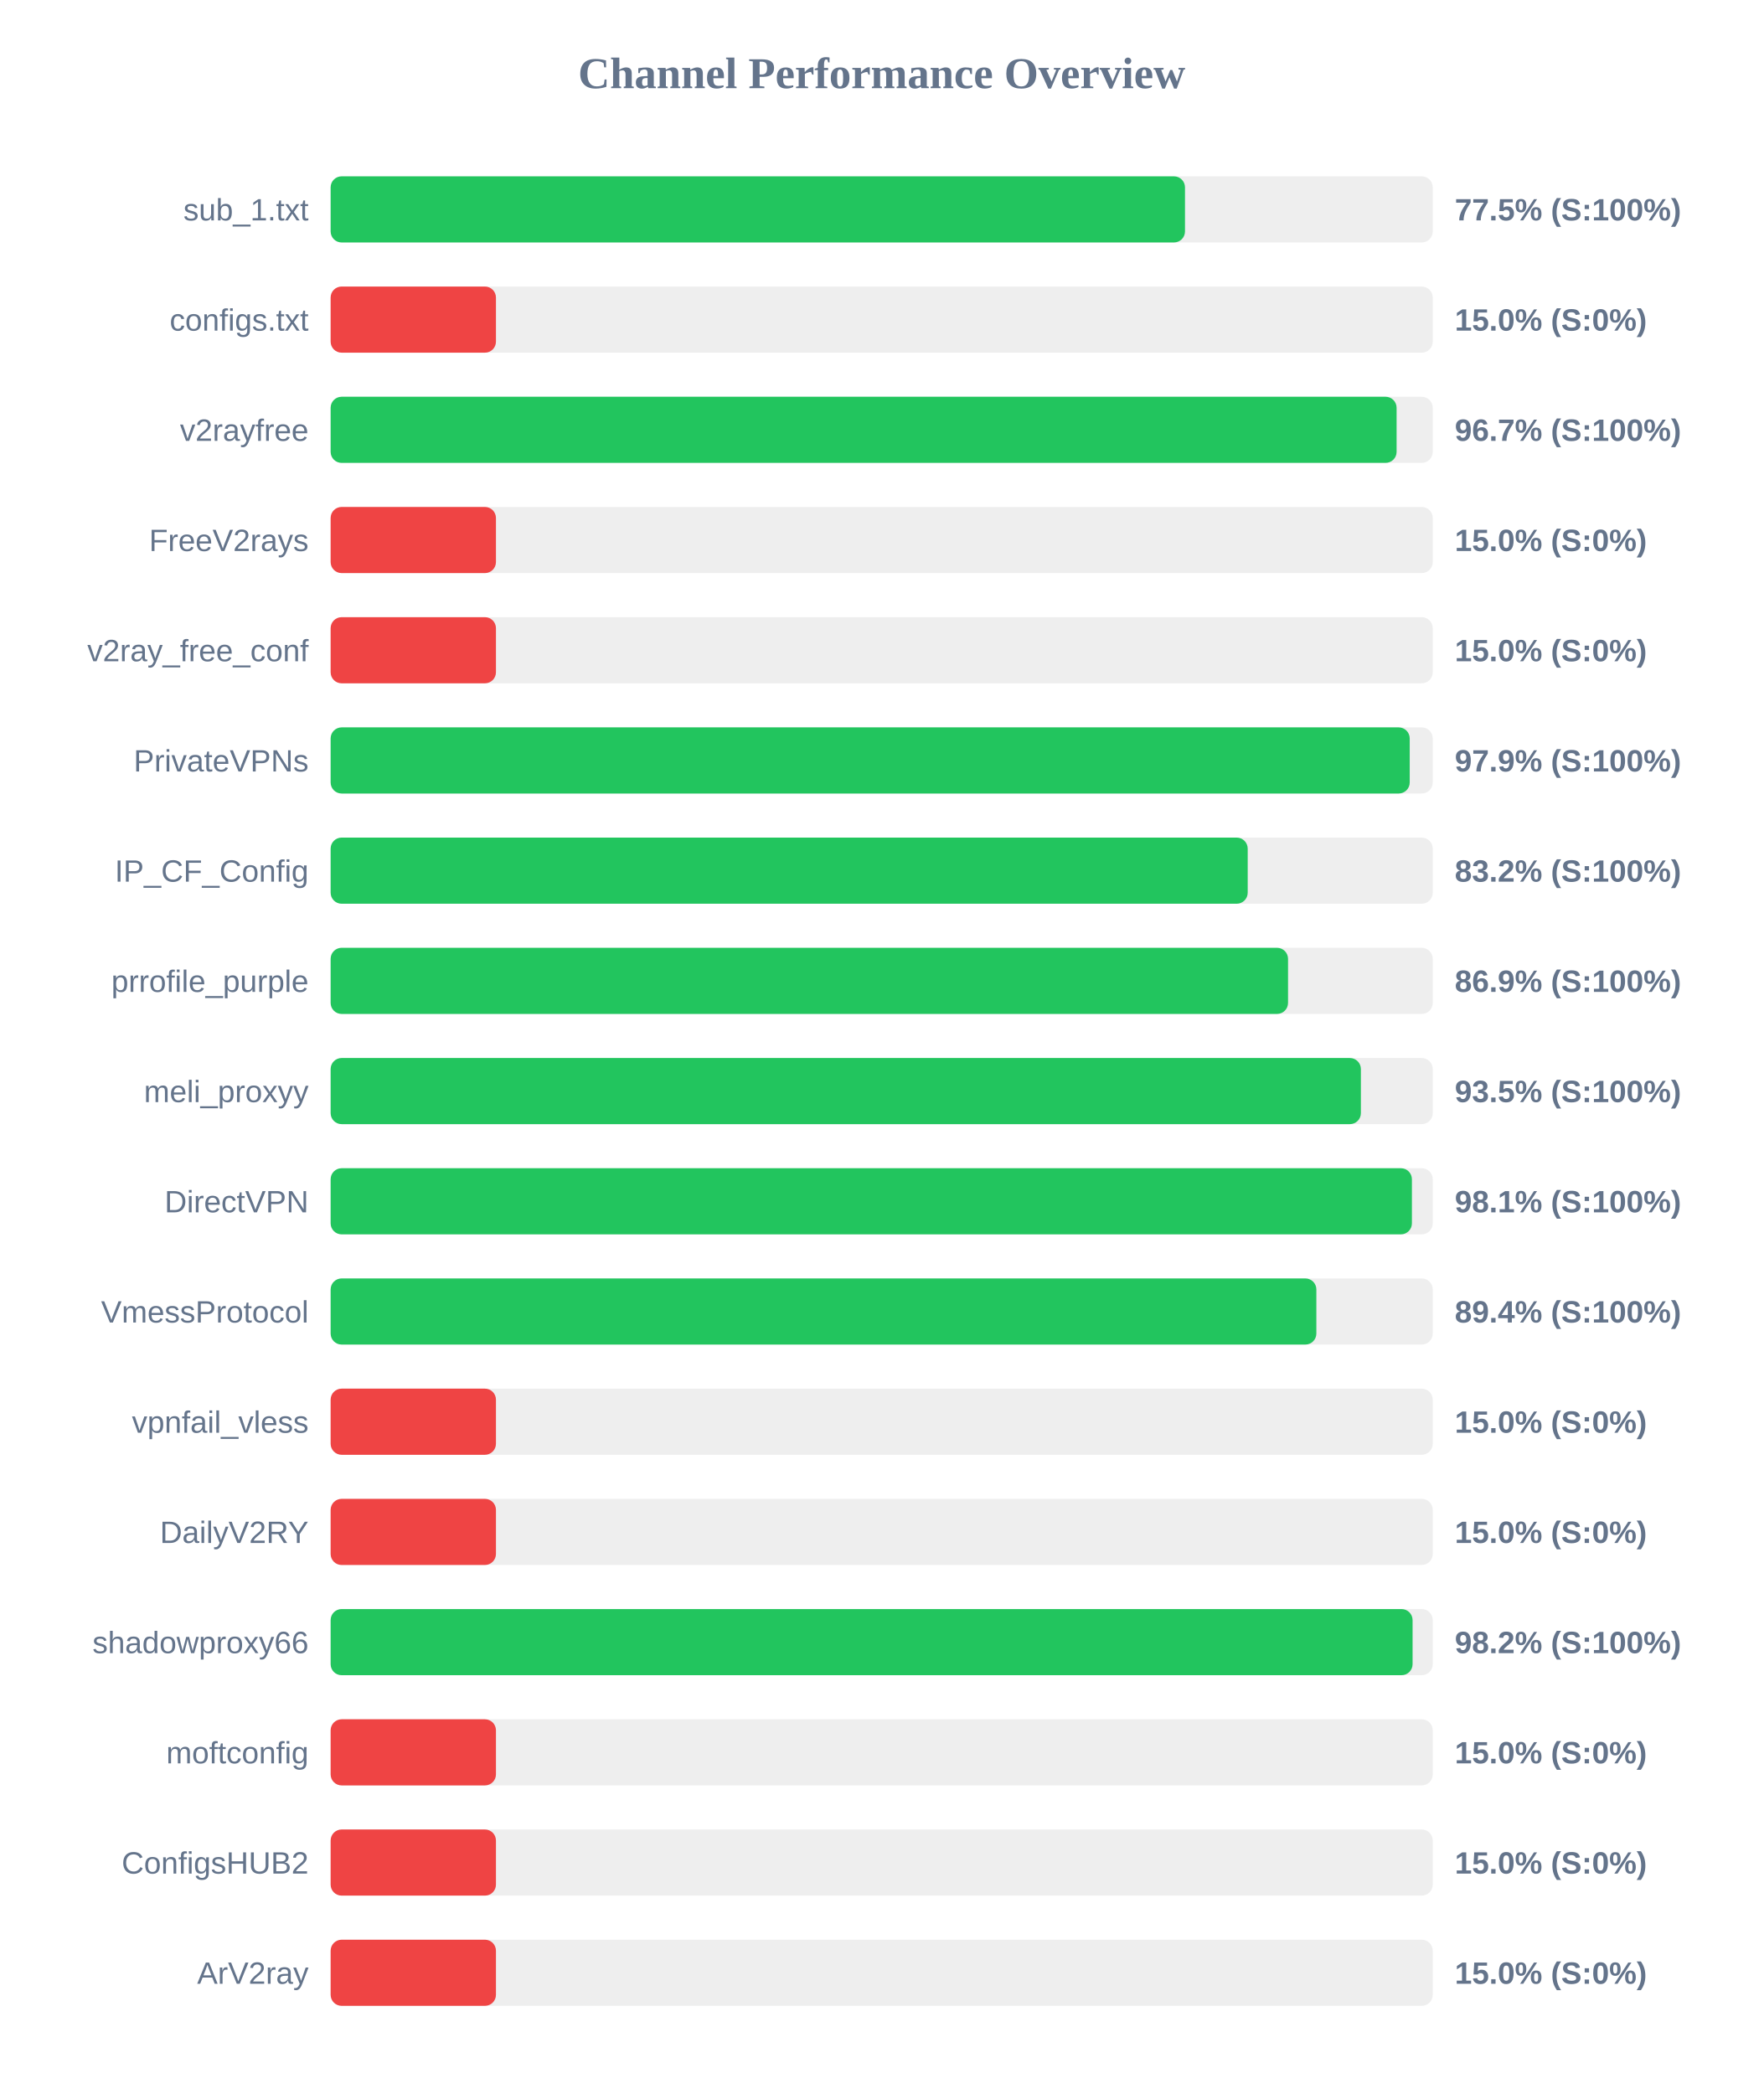
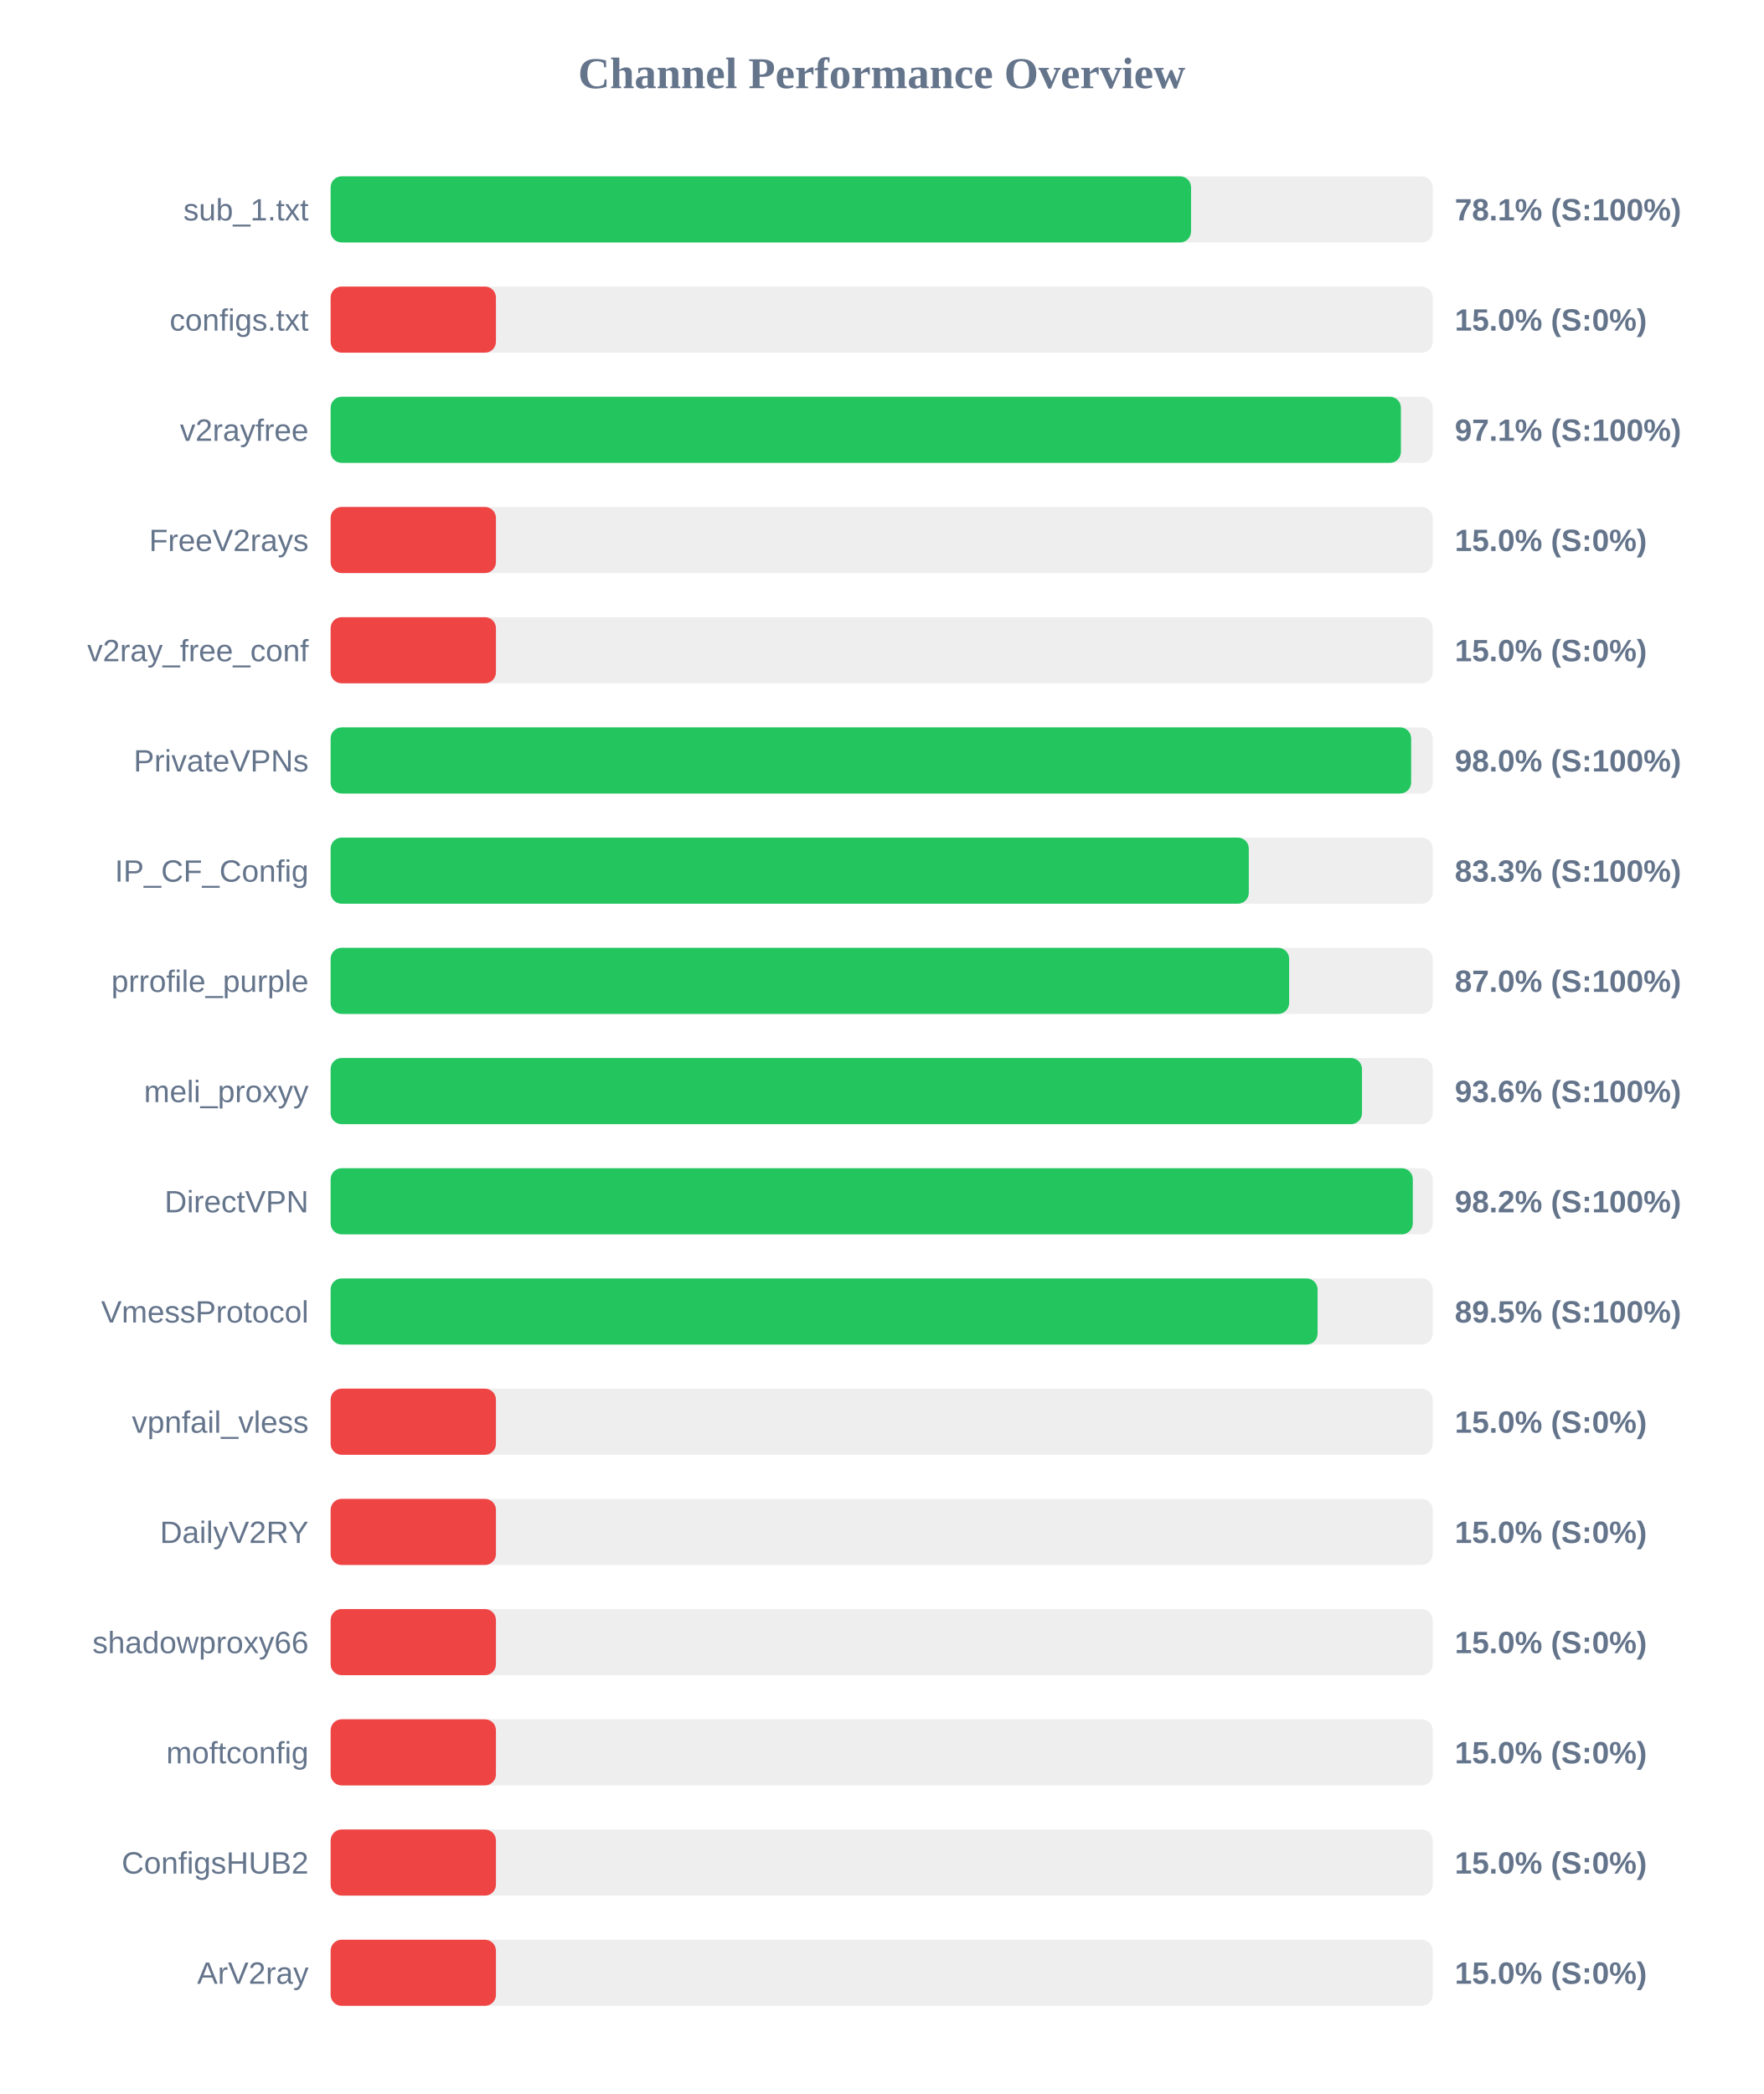
<svg xmlns="http://www.w3.org/2000/svg" width="800" height="950" version="1.1">
  <style>
        .row { font: 14px Arial; fill: #64748b; }
        .score { font: bold 14px Arial; fill: #64748b; }
    </style>
  <text x="400" y="40" text-anchor="middle" font-size="20px" font-weight="bold" fill="#64748b">Channel Performance Overview</text>
  <rect x="150" y="80" width="500" height="30" fill="#eee" rx="5" />
-   <rect x="150" y="80" width="387.6" height="30" fill="#22c55e" rx="5" />
+   <rect x="150" y="80" width="390.35" height="30" fill="#22c55e" rx="5" />
  <text x="140" y="100" text-anchor="end" class="row">sub_1.txt</text>
-   <text x="660" y="100" text-anchor="start" class="score">77.5% (S:100%)</text>
+   <text x="660" y="100" text-anchor="start" class="score">78.1% (S:100%)</text>
  <rect x="150" y="130" width="500" height="30" fill="#eee" rx="5" />
  <rect x="150" y="130" width="75.0" height="30" fill="#ef4444" rx="5" />
  <text x="140" y="150" text-anchor="end" class="row">configs.txt</text>
  <text x="660" y="150" text-anchor="start" class="score">15.0% (S:0%)</text>
  <rect x="150" y="180" width="500" height="30" fill="#eee" rx="5" />
-   <rect x="150" y="180" width="483.6" height="30" fill="#22c55e" rx="5" />
+   <rect x="150" y="180" width="485.55" height="30" fill="#22c55e" rx="5" />
  <text x="140" y="200" text-anchor="end" class="row">v2rayfree</text>
-   <text x="660" y="200" text-anchor="start" class="score">96.7% (S:100%)</text>
+   <text x="660" y="200" text-anchor="start" class="score">97.1% (S:100%)</text>
  <rect x="150" y="230" width="500" height="30" fill="#eee" rx="5" />
  <rect x="150" y="230" width="75.0" height="30" fill="#ef4444" rx="5" />
  <text x="140" y="250" text-anchor="end" class="row">FreeV2rays</text>
  <text x="660" y="250" text-anchor="start" class="score">15.0% (S:0%)</text>
  <rect x="150" y="280" width="500" height="30" fill="#eee" rx="5" />
  <rect x="150" y="280" width="75.0" height="30" fill="#ef4444" rx="5" />
  <text x="140" y="300" text-anchor="end" class="row">v2ray_free_conf</text>
  <text x="660" y="300" text-anchor="start" class="score">15.0% (S:0%)</text>
  <rect x="150" y="330" width="500" height="30" fill="#eee" rx="5" />
-   <rect x="150" y="330" width="489.55" height="30" fill="#22c55e" rx="5" />
+   <rect x="150" y="330" width="490.2" height="30" fill="#22c55e" rx="5" />
  <text x="140" y="350" text-anchor="end" class="row">PrivateVPNs</text>
-   <text x="660" y="350" text-anchor="start" class="score">97.9% (S:100%)</text>
+   <text x="660" y="350" text-anchor="start" class="score">98.0% (S:100%)</text>
  <rect x="150" y="380" width="500" height="30" fill="#eee" rx="5" />
-   <rect x="150" y="380" width="416.05" height="30" fill="#22c55e" rx="5" />
+   <rect x="150" y="380" width="416.55" height="30" fill="#22c55e" rx="5" />
  <text x="140" y="400" text-anchor="end" class="row">IP_CF_Config</text>
-   <text x="660" y="400" text-anchor="start" class="score">83.2% (S:100%)</text>
+   <text x="660" y="400" text-anchor="start" class="score">83.3% (S:100%)</text>
  <rect x="150" y="430" width="500" height="30" fill="#eee" rx="5" />
-   <rect x="150" y="430" width="434.35" height="30" fill="#22c55e" rx="5" />
+   <rect x="150" y="430" width="434.85" height="30" fill="#22c55e" rx="5" />
  <text x="140" y="450" text-anchor="end" class="row">prrofile_purple</text>
-   <text x="660" y="450" text-anchor="start" class="score">86.9% (S:100%)</text>
+   <text x="660" y="450" text-anchor="start" class="score">87.0% (S:100%)</text>
  <rect x="150" y="480" width="500" height="30" fill="#eee" rx="5" />
-   <rect x="150" y="480" width="467.4" height="30" fill="#22c55e" rx="5" />
+   <rect x="150" y="480" width="467.9" height="30" fill="#22c55e" rx="5" />
  <text x="140" y="500" text-anchor="end" class="row">meli_proxyy</text>
-   <text x="660" y="500" text-anchor="start" class="score">93.5% (S:100%)</text>
+   <text x="660" y="500" text-anchor="start" class="score">93.6% (S:100%)</text>
  <rect x="150" y="530" width="500" height="30" fill="#eee" rx="5" />
-   <rect x="150" y="530" width="490.55" height="30" fill="#22c55e" rx="5" />
+   <rect x="150" y="530" width="490.95" height="30" fill="#22c55e" rx="5" />
  <text x="140" y="550" text-anchor="end" class="row">DirectVPN</text>
-   <text x="660" y="550" text-anchor="start" class="score">98.1% (S:100%)</text>
+   <text x="660" y="550" text-anchor="start" class="score">98.2% (S:100%)</text>
  <rect x="150" y="580" width="500" height="30" fill="#eee" rx="5" />
-   <rect x="150" y="580" width="447.2" height="30" fill="#22c55e" rx="5" />
+   <rect x="150" y="580" width="447.75" height="30" fill="#22c55e" rx="5" />
  <text x="140" y="600" text-anchor="end" class="row">VmessProtocol</text>
-   <text x="660" y="600" text-anchor="start" class="score">89.4% (S:100%)</text>
+   <text x="660" y="600" text-anchor="start" class="score">89.5% (S:100%)</text>
  <rect x="150" y="630" width="500" height="30" fill="#eee" rx="5" />
  <rect x="150" y="630" width="75.0" height="30" fill="#ef4444" rx="5" />
  <text x="140" y="650" text-anchor="end" class="row">vpnfail_vless</text>
  <text x="660" y="650" text-anchor="start" class="score">15.0% (S:0%)</text>
  <rect x="150" y="680" width="500" height="30" fill="#eee" rx="5" />
  <rect x="150" y="680" width="75.0" height="30" fill="#ef4444" rx="5" />
  <text x="140" y="700" text-anchor="end" class="row">DailyV2RY</text>
  <text x="660" y="700" text-anchor="start" class="score">15.0% (S:0%)</text>
  <rect x="150" y="730" width="500" height="30" fill="#eee" rx="5" />
-   <rect x="150" y="730" width="490.85" height="30" fill="#22c55e" rx="5" />
+   <rect x="150" y="730" width="75.0" height="30" fill="#ef4444" rx="5" />
  <text x="140" y="750" text-anchor="end" class="row">shadowproxy66</text>
-   <text x="660" y="750" text-anchor="start" class="score">98.2% (S:100%)</text>
+   <text x="660" y="750" text-anchor="start" class="score">15.0% (S:0%)</text>
  <rect x="150" y="780" width="500" height="30" fill="#eee" rx="5" />
  <rect x="150" y="780" width="75.0" height="30" fill="#ef4444" rx="5" />
  <text x="140" y="800" text-anchor="end" class="row">moftconfig</text>
  <text x="660" y="800" text-anchor="start" class="score">15.0% (S:0%)</text>
  <rect x="150" y="830" width="500" height="30" fill="#eee" rx="5" />
  <rect x="150" y="830" width="75.0" height="30" fill="#ef4444" rx="5" />
  <text x="140" y="850" text-anchor="end" class="row">ConfigsHUB2</text>
  <text x="660" y="850" text-anchor="start" class="score">15.0% (S:0%)</text>
  <rect x="150" y="880" width="500" height="30" fill="#eee" rx="5" />
  <rect x="150" y="880" width="75.0" height="30" fill="#ef4444" rx="5" />
  <text x="140" y="900" text-anchor="end" class="row">ArV2ray</text>
  <text x="660" y="900" text-anchor="start" class="score">15.0% (S:0%)</text>
</svg>
